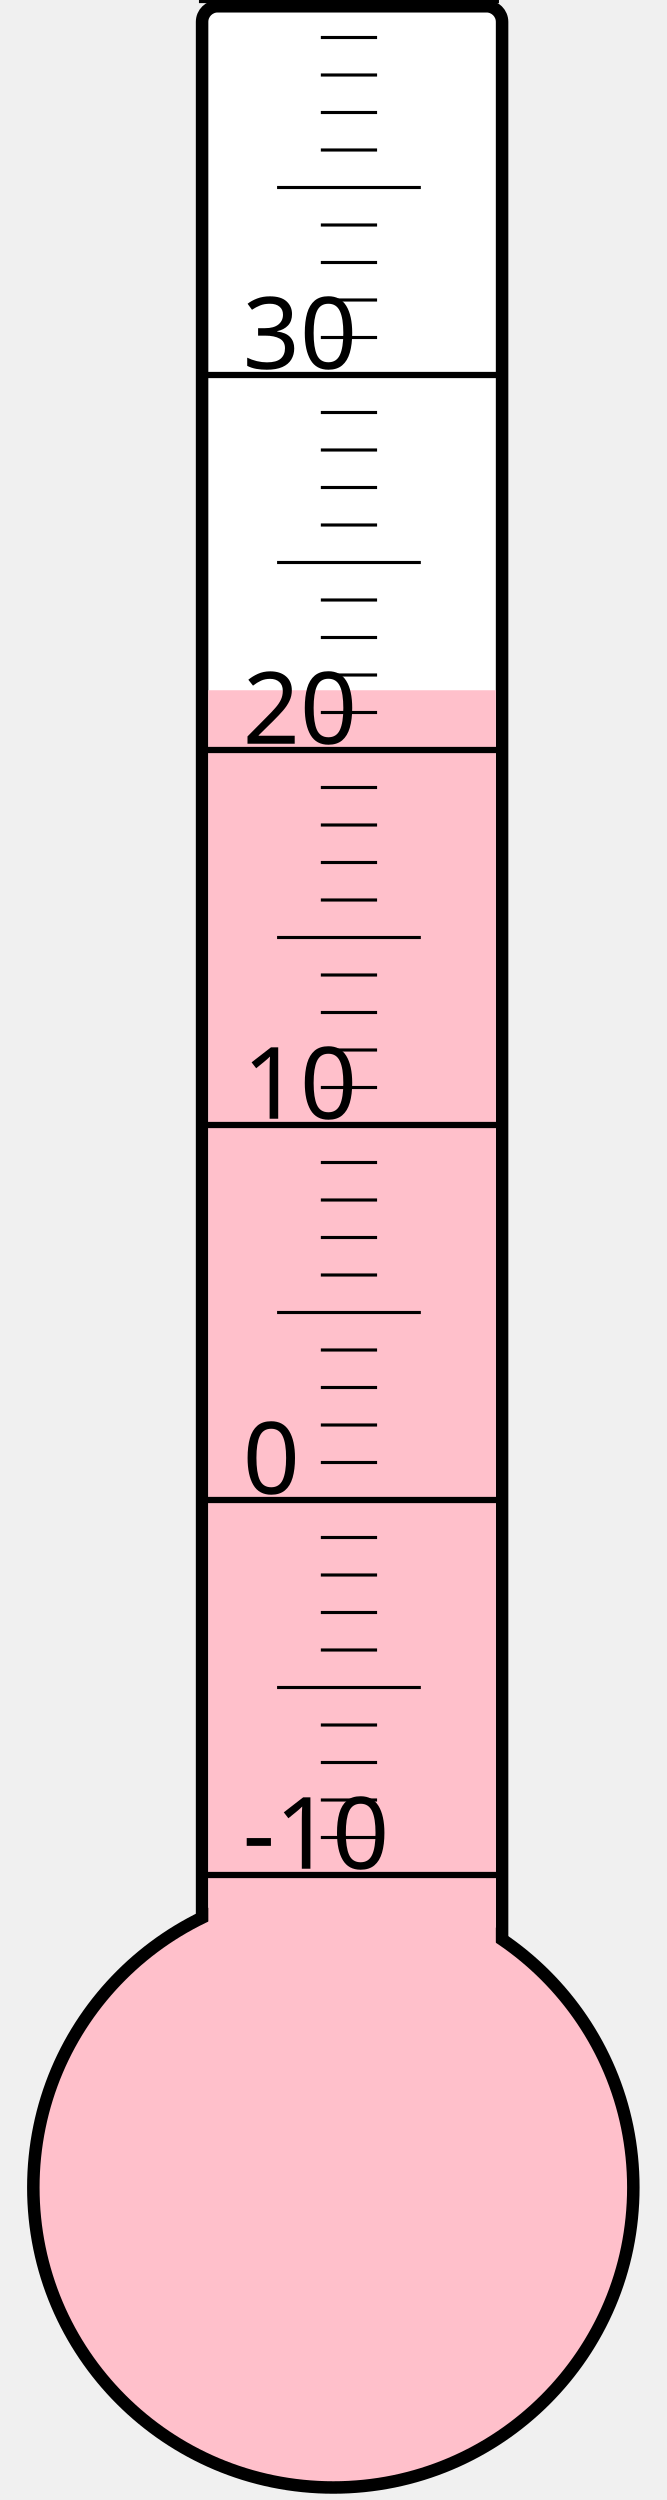
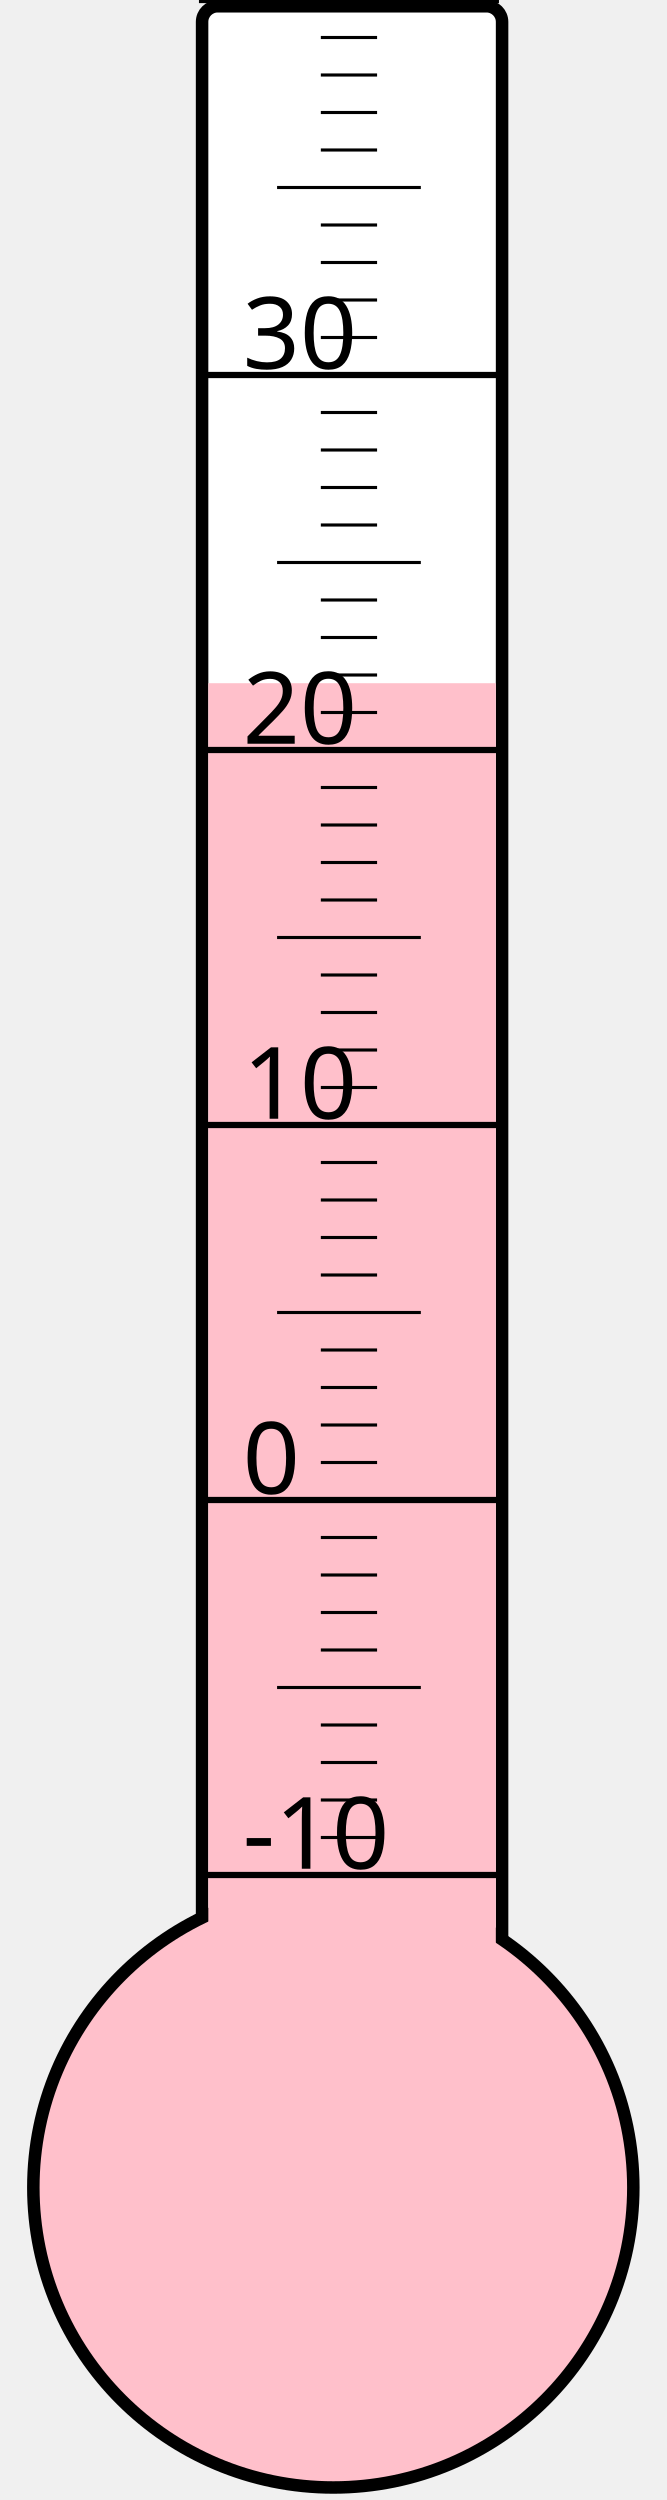
<svg xmlns="http://www.w3.org/2000/svg" width="40px" height="150px" viewBox="0 0 200 800">
  <rect width="200" height="800" x="0" y="0" style="fill: #ffffeb; fill-opacity: 0;" />
  <rect width="96" height="680" x="58" y="2" rx="5" ry="5" style="fill: white; fill-opacity: 1; stroke: black; stroke-width: 4;" />
  <circle cx="100" cy="700" r="96" style="fill: pink; stroke: black; stroke-width: 4;" />
-   <rect width="92" height="479.125" x="60" y="220.875" style="fill: pink; fill-opacity: 1; stroke-width: 0;" />
+   <rect width="92" height="481.375" x="60" y="218.625" style="fill: pink; fill-opacity: 1; stroke-width: 0;" />
  <text x="71" y="598" style="font-family: sans-serif; font-size: 24pt;">-10</text>
  <text x="71" y="478" style="font-family: sans-serif; font-size: 24pt;">0</text>
  <text x="71" y="358" style="font-family: sans-serif; font-size: 24pt;">10</text>
  <text x="71" y="238" style="font-family: sans-serif; font-size: 24pt;">20</text>
  <text x="71" y="118" style="font-family: sans-serif; font-size: 24pt;">30</text>
  <g style="stroke: black;">
    <line x1="57" y1="600" x2="153" y2="600" style="stroke-width: 2;" />
    <line x1="96" y1="588" x2="114" y2="588" style="stroke-width: 1;" />
    <line x1="96" y1="576" x2="114" y2="576" style="stroke-width: 1;" />
    <line x1="96" y1="564" x2="114" y2="564" style="stroke-width: 1;" />
    <line x1="96" y1="552" x2="114" y2="552" style="stroke-width: 1;" />
    <line x1="82" y1="540" x2="128" y2="540" style="stroke-width: 1;" />
    <line x1="96" y1="528" x2="114" y2="528" style="stroke-width: 1;" />
    <line x1="96" y1="516" x2="114" y2="516" style="stroke-width: 1;" />
    <line x1="96" y1="504" x2="114" y2="504" style="stroke-width: 1;" />
    <line x1="96" y1="492" x2="114" y2="492" style="stroke-width: 1;" />
    <line x1="57" y1="480" x2="153" y2="480" style="stroke-width: 2;" />
    <line x1="96" y1="468" x2="114" y2="468" style="stroke-width: 1;" />
    <line x1="96" y1="456" x2="114" y2="456" style="stroke-width: 1;" />
    <line x1="96" y1="444" x2="114" y2="444" style="stroke-width: 1;" />
    <line x1="96" y1="432" x2="114" y2="432" style="stroke-width: 1;" />
    <line x1="82" y1="420" x2="128" y2="420" style="stroke-width: 1;" />
    <line x1="96" y1="408" x2="114" y2="408" style="stroke-width: 1;" />
    <line x1="96" y1="396" x2="114" y2="396" style="stroke-width: 1;" />
    <line x1="96" y1="384" x2="114" y2="384" style="stroke-width: 1;" />
    <line x1="96" y1="372" x2="114" y2="372" style="stroke-width: 1;" />
    <line x1="57" y1="360" x2="153" y2="360" style="stroke-width: 2;" />
    <line x1="96" y1="348" x2="114" y2="348" style="stroke-width: 1;" />
    <line x1="96" y1="336" x2="114" y2="336" style="stroke-width: 1;" />
    <line x1="96" y1="324" x2="114" y2="324" style="stroke-width: 1;" />
    <line x1="96" y1="312" x2="114" y2="312" style="stroke-width: 1;" />
    <line x1="82" y1="300" x2="128" y2="300" style="stroke-width: 1;" />
    <line x1="96" y1="288" x2="114" y2="288" style="stroke-width: 1;" />
    <line x1="96" y1="276" x2="114" y2="276" style="stroke-width: 1;" />
    <line x1="96" y1="264" x2="114" y2="264" style="stroke-width: 1;" />
    <line x1="96" y1="252" x2="114" y2="252" style="stroke-width: 1;" />
    <line x1="57" y1="240" x2="153" y2="240" style="stroke-width: 2;" />
    <line x1="96" y1="228" x2="114" y2="228" style="stroke-width: 1;" />
    <line x1="96" y1="216" x2="114" y2="216" style="stroke-width: 1;" />
    <line x1="96" y1="204" x2="114" y2="204" style="stroke-width: 1;" />
    <line x1="96" y1="192" x2="114" y2="192" style="stroke-width: 1;" />
    <line x1="82" y1="180" x2="128" y2="180" style="stroke-width: 1;" />
    <line x1="96" y1="168" x2="114" y2="168" style="stroke-width: 1;" />
    <line x1="96" y1="156" x2="114" y2="156" style="stroke-width: 1;" />
    <line x1="96" y1="144" x2="114" y2="144" style="stroke-width: 1;" />
    <line x1="96" y1="132" x2="114" y2="132" style="stroke-width: 1;" />
    <line x1="57" y1="120" x2="153" y2="120" style="stroke-width: 2;" />
    <line x1="96" y1="108" x2="114" y2="108" style="stroke-width: 1;" />
    <line x1="96" y1="96" x2="114" y2="96" style="stroke-width: 1;" />
    <line x1="96" y1="84" x2="114" y2="84" style="stroke-width: 1;" />
    <line x1="96" y1="72" x2="114" y2="72" style="stroke-width: 1;" />
    <line x1="82" y1="60" x2="128" y2="60" style="stroke-width: 1;" />
    <line x1="96" y1="48" x2="114" y2="48" style="stroke-width: 1;" />
    <line x1="96" y1="36" x2="114" y2="36" style="stroke-width: 1;" />
    <line x1="96" y1="24" x2="114" y2="24" style="stroke-width: 1;" />
    <line x1="96" y1="12" x2="114" y2="12" style="stroke-width: 1;" />
    <line x1="57" y1="0" x2="153" y2="0" style="stroke-width: 2;" />
  </g>
</svg>
